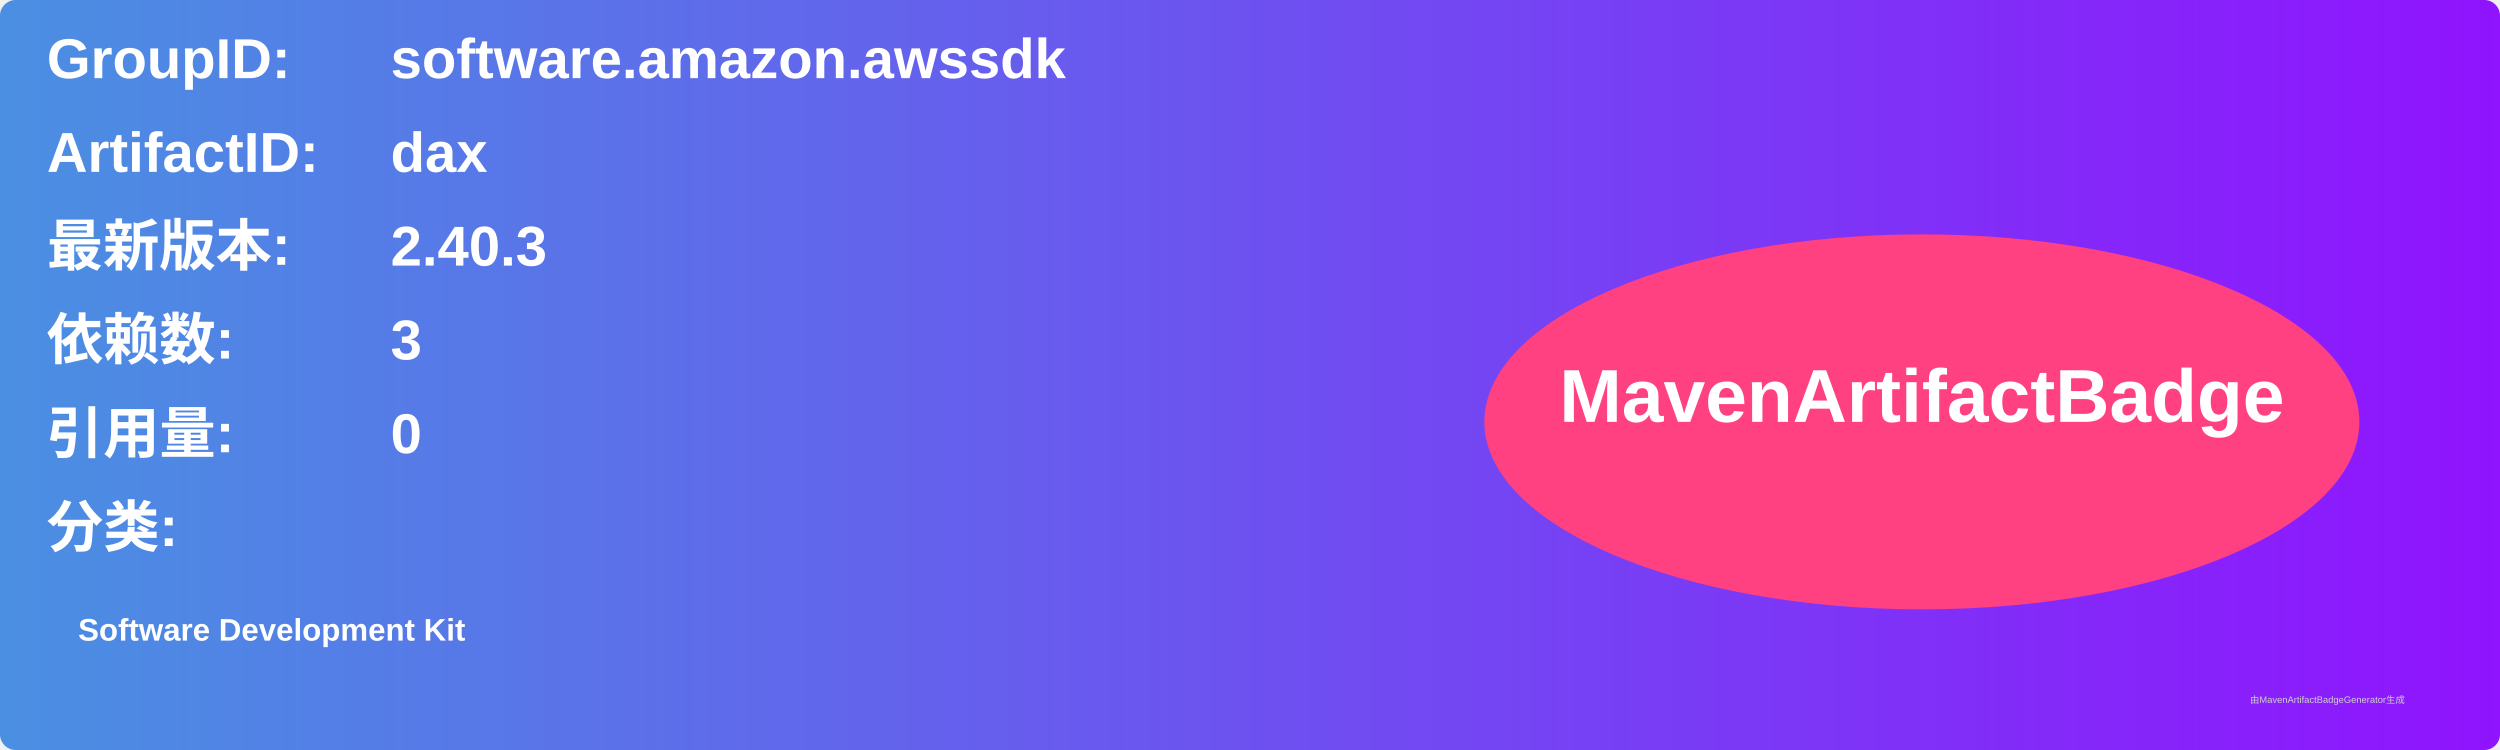
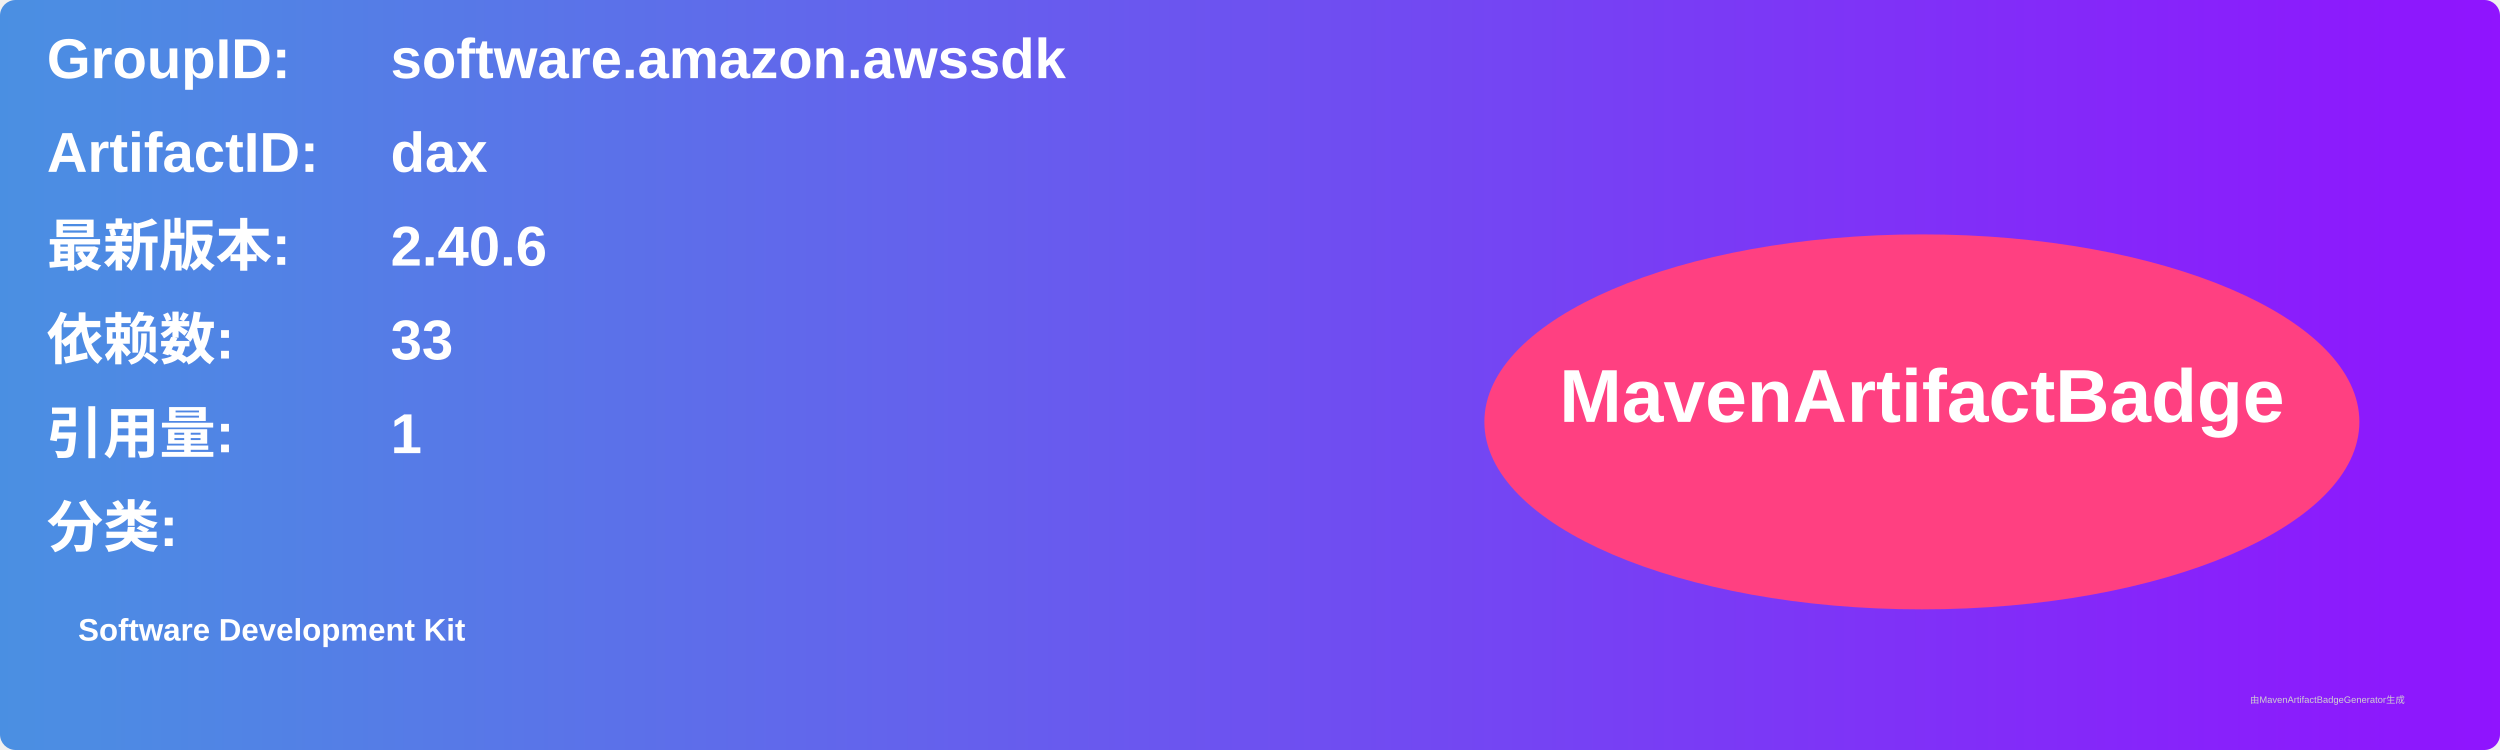
<svg xmlns="http://www.w3.org/2000/svg" width="800" height="240" viewBox="0 0 800 240">
  <linearGradient id="grad" x1="0%" y1="0%" x2="100%" y2="0%">
    <stop offset="0%" stop-color="#4a90e2" />
    <stop offset="100%" stop-color="#9013fe" />
  </linearGradient>
  <rect width="100%" height="100%" rx="5" ry="5" fill="url(#grad)" />
  <g transform="translate(15, 15)">
    <text x="0" y="10" font-family="Arial" font-size="18" fill="white" font-weight="bold" width="260">GroupID:</text>
    <text x="110" y="10" font-family="Arial" font-size="18" fill="white" font-weight="bold" width="460">software.amazon.awssdk</text>
    <text x="0" y="40" font-family="Arial" font-size="18" fill="white" font-weight="bold" width="260">ArtifactID:</text>
    <text x="110" y="40" font-family="Arial" font-size="18" fill="white" font-weight="bold" width="460">dax</text>
    <text x="0" y="70" font-family="Arial" font-size="18" fill="white" font-weight="bold">最新版本:</text>
    <text x="110" y="70" font-family="Arial" font-size="18" fill="white" font-weight="bold">
-       <tspan font-weight="bold">2.40.3</tspan>
+       <tspan font-weight="bold">2.40.6</tspan>
    </text>
    <text x="0" y="100" font-family="Arial" font-size="18" fill="white" font-weight="bold">依赖数: </text>
    <text x="110" y="100" font-family="Arial" font-size="18" fill="white">
-       <tspan font-weight="bold">3</tspan>
+       <tspan font-weight="bold">33</tspan>
    </text>
    <text x="0" y="130" font-family="Arial" font-size="18" fill="white" font-weight="bold">引用量: </text>
    <text x="110" y="130" font-family="Arial" font-size="18" fill="white">
-       <tspan font-weight="bold">0</tspan>
+       <tspan font-weight="bold">1</tspan>
    </text>
    <text x="0" y="160" font-family="Arial" font-size="18" fill="white" font-weight="bold">分类:</text>
    <text x="10" y="190" font-family="Arial" font-size="10" fill="white">
      <tspan font-weight="bold">Software Development Kit</tspan>
    </text>
    <ellipse cx="600" cy="120" rx="140" ry="60" fill="#ff4081" />
    <text x="600" y="120" text-anchor="middle" font-family="Arial" font-size="24" fill="white" font-weight="bold">MavenArtifactBadge</text>
  </g>
  <text x="720" y="225" font-family="Arial" font-size="3" fill="#d0d0d0">由MavenArtifactBadgeGenerator生成</text>
</svg>
